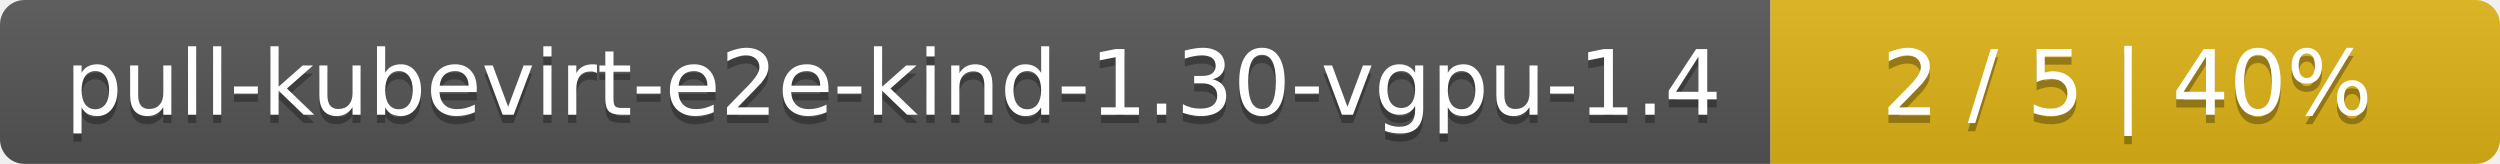
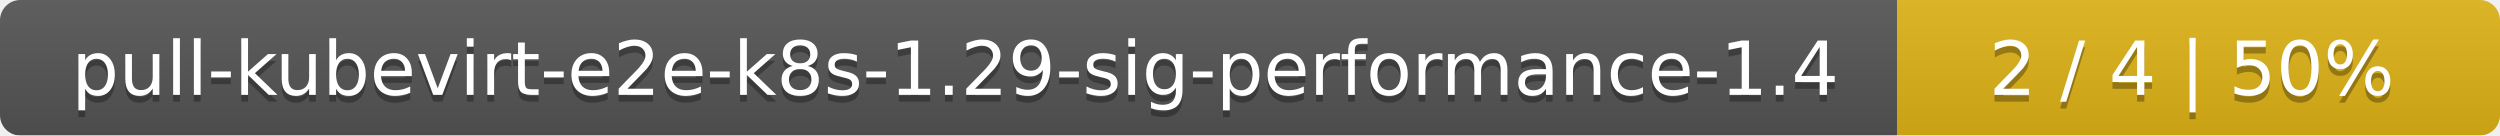
- <svg xmlns="http://www.w3.org/2000/svg" width="305" height="20">
+ <svg xmlns="http://www.w3.org/2000/svg" width="369" height="20">
  <linearGradient id="smooth" x2="0" y2="100%">
    <stop offset="0" stop-color="#bbb" stop-opacity=".1" />
    <stop offset="1" stop-opacity=".1" />
  </linearGradient>
  <mask id="round">
-     <rect width="305" height="20" rx="3" fill="#fff" />
+     <rect width="369" height="20" rx="3" fill="#fff" />
  </mask>
  <g mask="url(#round)">
-     <rect width="216" height="20" fill="#555" />
-     <rect x="216" width="89" height="20" fill="#dfb317" />
-     <rect width="305" height="20" fill="url(#smooth)" />
+     <rect width="280" height="20" fill="#555" />
+     <rect x="280" width="89" height="20" fill="#dfb317" />
+     <rect width="369" height="20" fill="url(#smooth)" />
  </g>
  <g fill="#fff" text-anchor="middle" font-family="DejaVu Sans,Verdana,Geneva,sans-serif" font-size="11">
-     <text x="109" y="15" fill="#010101" fill-opacity=".3">pull-kubevirt-e2e-kind-1.30-vgpu-1.4</text>
-     <text x="109" y="14">pull-kubevirt-e2e-kind-1.30-vgpu-1.4</text>
-     <text x="259.5" y="15" fill="#010101" fill-opacity=".3">2 / 5    |    40%</text>
-     <text x="259.5" y="14">2 / 5    |    40%</text>
+     <text x="141" y="15" fill="#010101" fill-opacity=".3">pull-kubevirt-e2e-k8s-1.29-sig-performance-1.4</text>
+     <text x="141" y="14">pull-kubevirt-e2e-k8s-1.29-sig-performance-1.4</text>
+     <text x="323.5" y="15" fill="#010101" fill-opacity=".3">2 / 4    |    50%</text>
+     <text x="323.5" y="14">2 / 4    |    50%</text>
  </g>
</svg>
